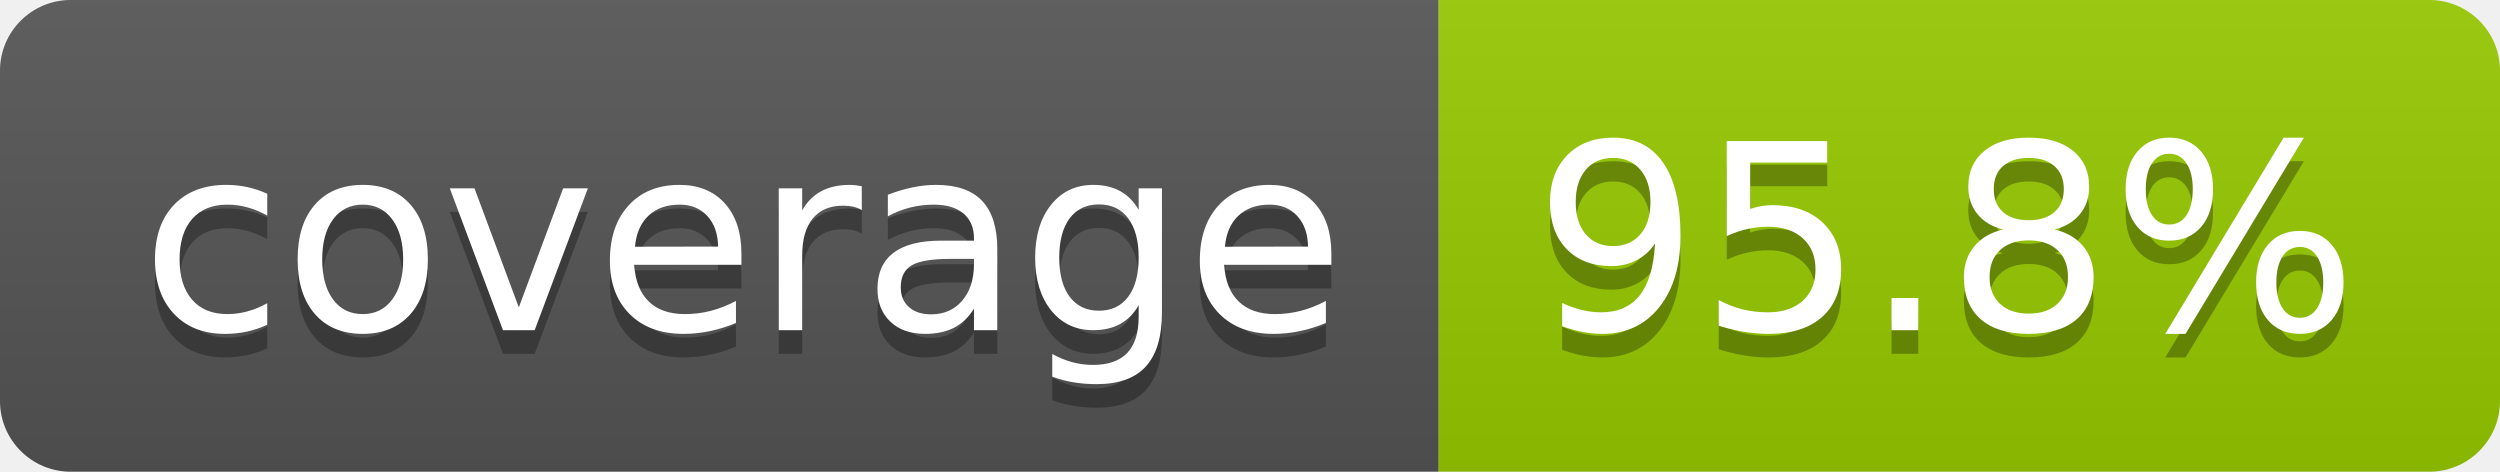
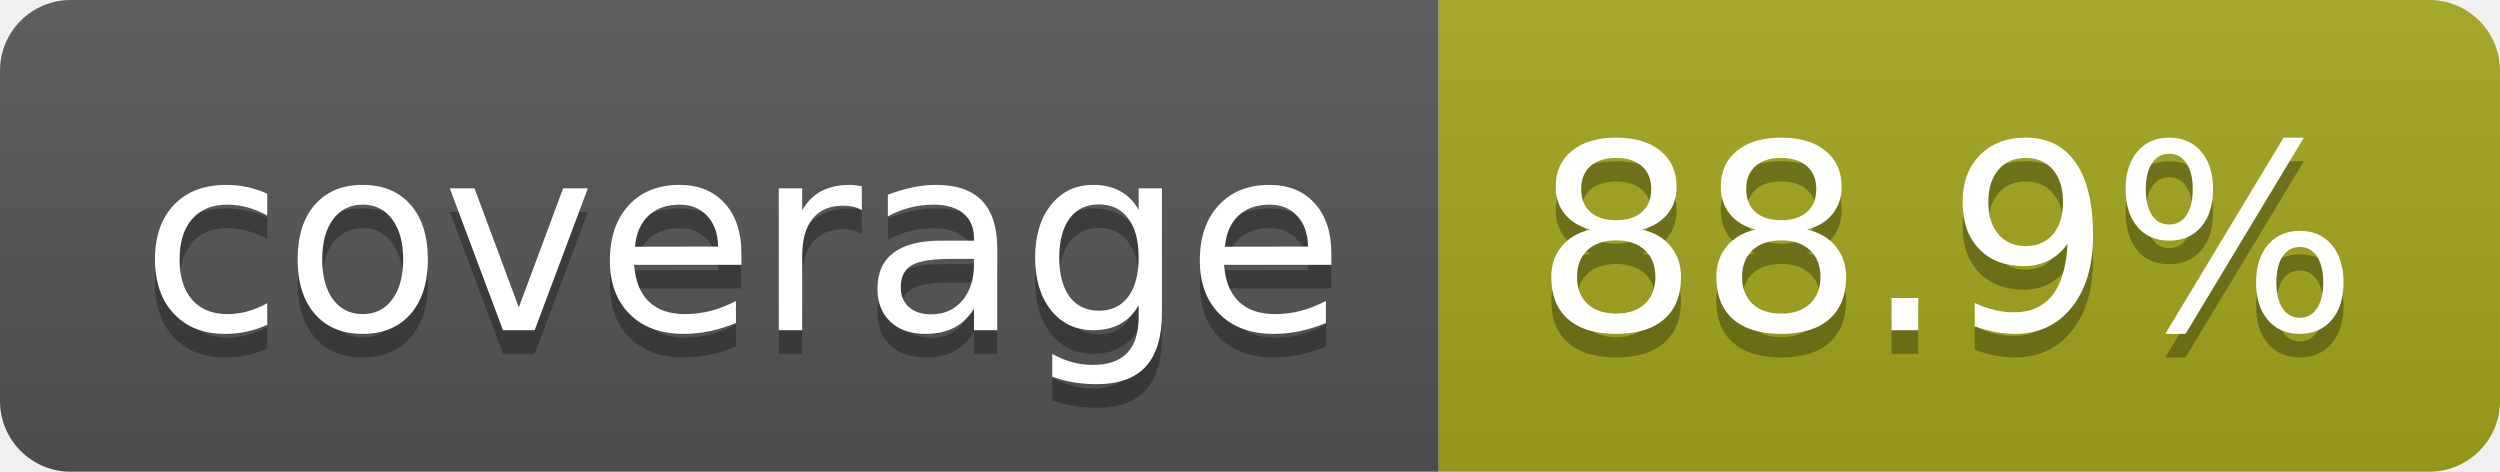
- <svg xmlns="http://www.w3.org/2000/svg" width="106" height="20" role="img" aria-label="coverage: 95.8%">
+ <svg xmlns="http://www.w3.org/2000/svg" width="106" height="20" role="img" aria-label="coverage: 88.9%">
  <linearGradient id="s" x2="0" y2="100%">
    <stop offset="0" stop-color="#bbb" stop-opacity=".1" />
    <stop offset="1" stop-opacity=".1" />
  </linearGradient>
  <clipPath id="r">
    <rect width="106" height="20" rx="3" fill="#fff" />
  </clipPath>
  <g clip-path="url(#r)">
    <rect width="61" height="20" fill="#555" />
-     <rect x="61" width="45" height="20" fill="#97ca00" />
+     <rect x="61" width="45" height="20" fill="#a4a61d" />
    <rect width="106" height="20" fill="url(#s)" />
  </g>
  <g fill="#fff" text-anchor="middle" font-family="Verdana,Geneva,DejaVu Sans,sans-serif" text-rendering="geometricPrecision" font-size="110">
    <text aria-hidden="true" x="315" y="150" fill="#010101" fill-opacity=".3" transform="scale(.1)" textLength="510">coverage</text>
    <text x="315" y="140" transform="scale(.1)" fill="#fff" textLength="510">coverage</text>
-     <text aria-hidden="true" x="825" y="150" fill="#010101" fill-opacity=".3" transform="scale(.1)" textLength="350">95.8%</text>
-     <text x="825" y="140" transform="scale(.1)" fill="#fff" textLength="350">95.8%</text>
+     <text aria-hidden="true" x="825" y="150" fill="#010101" fill-opacity=".3" transform="scale(.1)" textLength="350">88.9%</text>
+     <text x="825" y="140" transform="scale(.1)" fill="#fff" textLength="350">88.9%</text>
  </g>
</svg>
